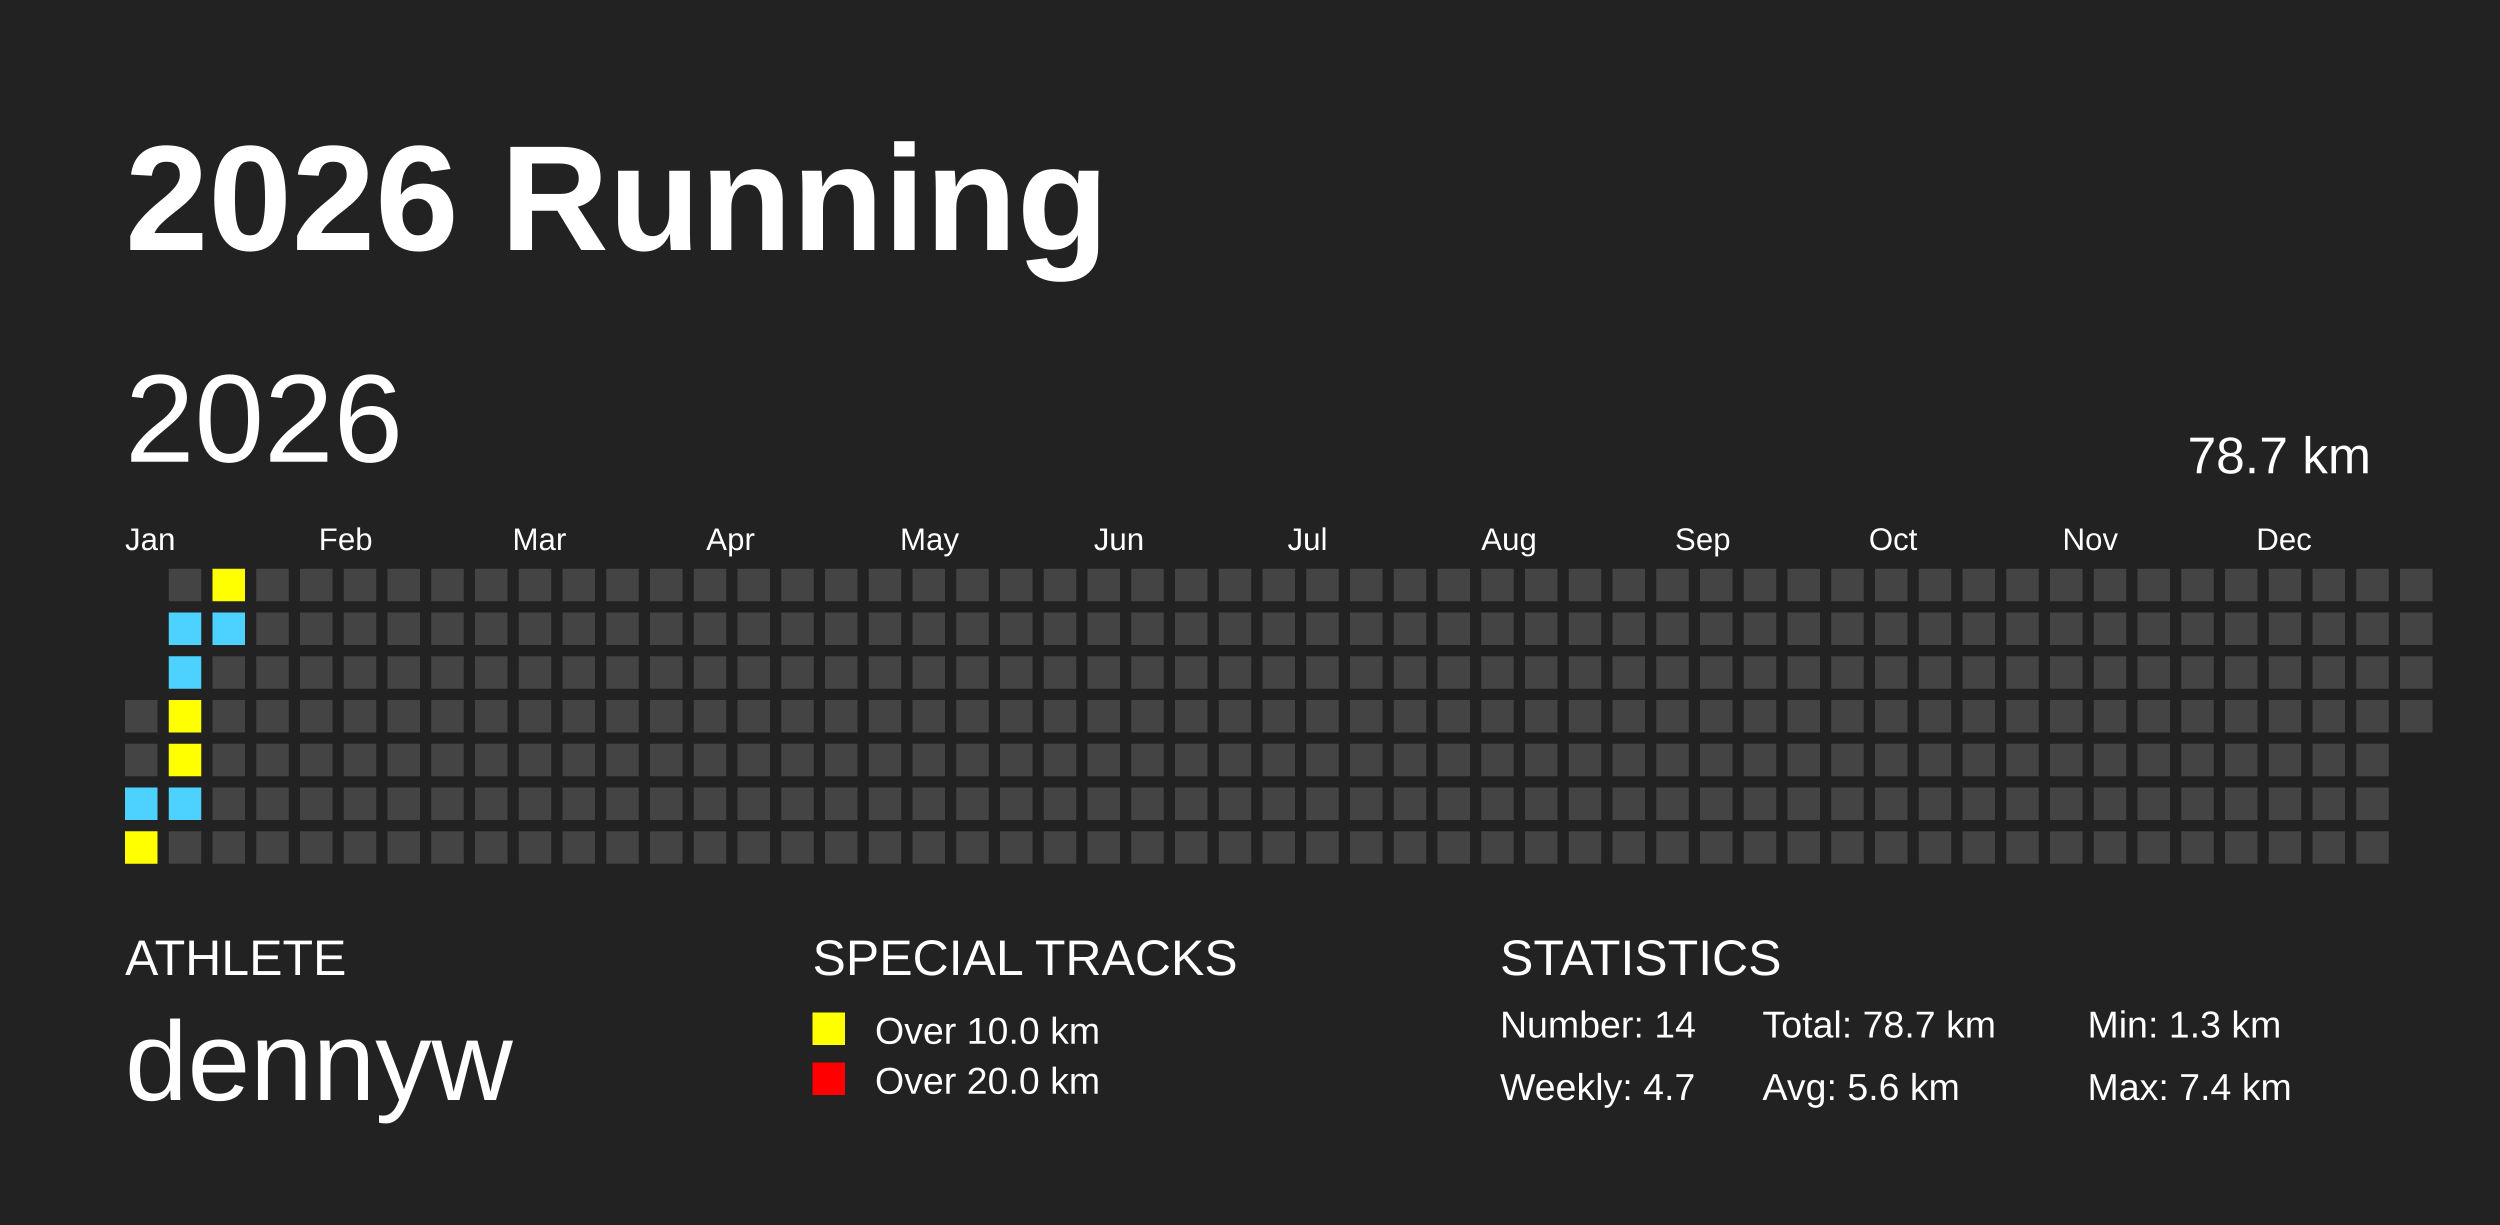
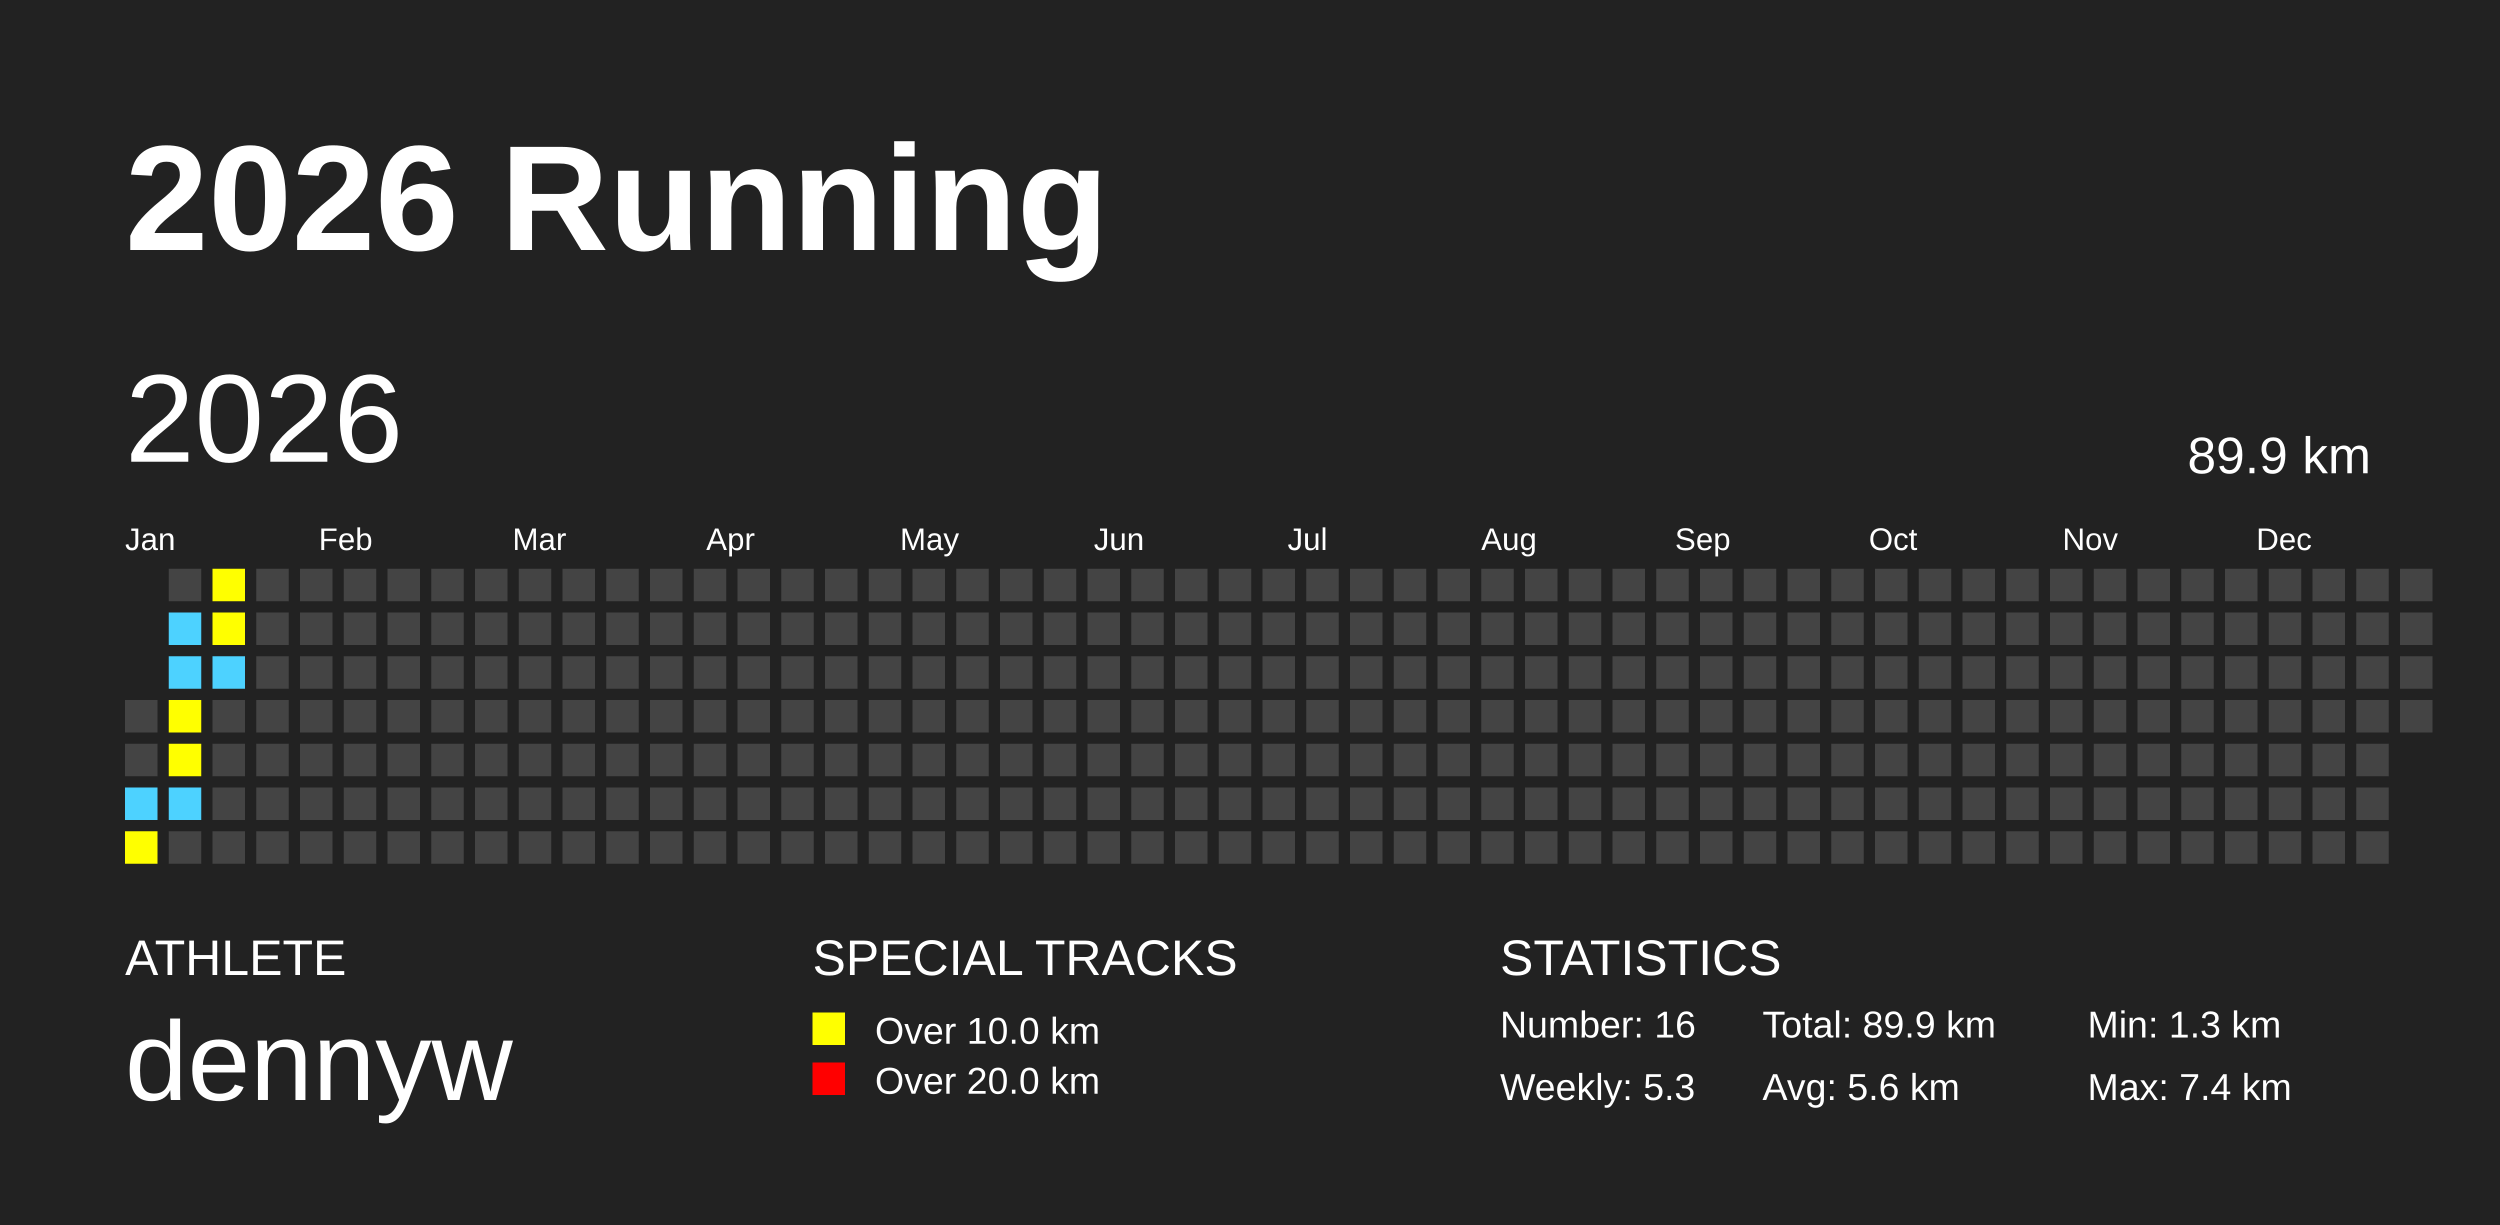
<svg xmlns="http://www.w3.org/2000/svg" baseProfile="full" height="98mm" version="1.1" viewBox="0,0,200,98" width="200mm">
  <defs />
  <rect fill="#222222" height="98" width="200" x="0" y="0" />
  <text fill="#FFFFFF" style="font-size:12px; font-family:Arial; font-weight:bold;" x="10" y="20">2026 Running</text>
  <text fill="#FFFFFF" style="font-size:4px; font-family:Arial" x="10" y="78">ATHLETE</text>
  <text fill="#FFFFFF" style="font-size:9px; font-family:Arial" x="10" y="88">dennyw</text>
  <text fill="#FFFFFF" style="font-size:4px; font-family:Arial" x="65" y="78">SPECIAL TRACKS</text>
  <rect fill="yellow" height="2.6" width="2.6" x="65" y="81" />
  <text fill="#FFFFFF" style="font-size:3px; font-family:Arial" x="70" y="83.5">Over 10.0 km</text>
  <rect fill="red" height="2.6" width="2.6" x="65" y="85" />
  <text fill="#FFFFFF" style="font-size:3px; font-family:Arial" x="70" y="87.5">Over 20.0 km</text>
  <text fill="#FFFFFF" style="font-size:4px; font-family:Arial" x="120" y="78">STATISTICS</text>
-   <text fill="#FFFFFF" style="font-size:3px; font-family:Arial" x="120" y="83">Number: 14</text>
-   <text fill="#FFFFFF" style="font-size:3px; font-family:Arial" x="120" y="88">Weekly: 4.7</text>
-   <text fill="#FFFFFF" style="font-size:3px; font-family:Arial" x="141" y="83">Total: 78.7 km</text>
+   <text fill="#FFFFFF" style="font-size:3px; font-family:Arial" x="120" y="83">Number: 16</text>
+   <text fill="#FFFFFF" style="font-size:3px; font-family:Arial" x="120" y="88">Weekly: 5.3</text>
+   <text fill="#FFFFFF" style="font-size:3px; font-family:Arial" x="141" y="83">Total: 89.9 km</text>
  <text fill="#FFFFFF" style="font-size:3px; font-family:Arial" x="141" y="88">Avg: 5.6 km</text>
  <text fill="#FFFFFF" style="font-size:3px; font-family:Arial" x="167" y="83">Min: 1.3 km</text>
  <text fill="#FFFFFF" style="font-size:3px; font-family:Arial" x="167" y="88">Max: 7.4 km</text>
  <text dominant-baseline="hanging" fill="#FFFFFF" style="font-size:10.0px; font-family:Arial;" x="10" y="30">2026</text>
-   <text dominant-baseline="hanging" fill="#FFFFFF" style="font-size:4.125px; font-family:Arial;" x="175" y="35">78.7 km</text>
+   <text dominant-baseline="hanging" fill="#FFFFFF" style="font-size:4.125px; font-family:Arial;" x="175" y="35">89.9 km</text>
  <text fill="#FFFFFF" style="font-size:2.5px; font-family:Arial" x="10.0" y="44">Jan</text>
  <text fill="#FFFFFF" style="font-size:2.5px; font-family:Arial" x="25.5" y="44">Feb</text>
  <text fill="#FFFFFF" style="font-size:2.5px; font-family:Arial" x="41.0" y="44">Mar</text>
  <text fill="#FFFFFF" style="font-size:2.5px; font-family:Arial" x="56.5" y="44">Apr</text>
  <text fill="#FFFFFF" style="font-size:2.5px; font-family:Arial" x="72.0" y="44">May</text>
  <text fill="#FFFFFF" style="font-size:2.5px; font-family:Arial" x="87.5" y="44">Jun</text>
  <text fill="#FFFFFF" style="font-size:2.5px; font-family:Arial" x="103.0" y="44">Jul</text>
  <text fill="#FFFFFF" style="font-size:2.5px; font-family:Arial" x="118.5" y="44">Aug</text>
  <text fill="#FFFFFF" style="font-size:2.5px; font-family:Arial" x="134.0" y="44">Sep</text>
  <text fill="#FFFFFF" style="font-size:2.5px; font-family:Arial" x="149.5" y="44">Oct</text>
  <text fill="#FFFFFF" style="font-size:2.5px; font-family:Arial" x="165.0" y="44">Nov</text>
  <text fill="#FFFFFF" style="font-size:2.5px; font-family:Arial" x="180.5" y="44">Dec</text>
  <rect fill="#444444" height="2.6" width="2.6" x="10.0" y="56.0" />
  <rect fill="#444444" height="2.6" width="2.6" x="10.0" y="59.5" />
  <rect fill="#4DD2FF" height="2.6" width="2.6" x="10.0" y="63.0" />
  <rect fill="yellow" height="2.6" width="2.6" x="10.0" y="66.5" />
  <rect fill="#444444" height="2.6" width="2.6" x="13.5" y="45.5" />
  <rect fill="#4DD2FF" height="2.6" width="2.6" x="13.5" y="49.0" />
  <rect fill="#4DD2FF" height="2.6" width="2.6" x="13.5" y="52.5" />
  <rect fill="yellow" height="2.6" width="2.6" x="13.5" y="56.0" />
  <rect fill="yellow" height="2.6" width="2.6" x="13.5" y="59.5" />
  <rect fill="#4DD2FF" height="2.6" width="2.6" x="13.5" y="63.0" />
  <rect fill="#444444" height="2.6" width="2.6" x="13.5" y="66.5" />
  <rect fill="yellow" height="2.6" width="2.6" x="17.0" y="45.5" />
-   <rect fill="#4DD2FF" height="2.6" width="2.6" x="17.0" y="49.0" />
-   <rect fill="#444444" height="2.6" width="2.6" x="17.0" y="52.5" />
+   <rect fill="yellow" height="2.6" width="2.6" x="17.0" y="49.0" />
+   <rect fill="#4DD2FF" height="2.6" width="2.6" x="17.0" y="52.5" />
  <rect fill="#444444" height="2.6" width="2.6" x="17.0" y="56.0" />
  <rect fill="#444444" height="2.6" width="2.6" x="17.0" y="59.5" />
  <rect fill="#444444" height="2.6" width="2.6" x="17.0" y="63.0" />
  <rect fill="#444444" height="2.6" width="2.6" x="17.0" y="66.5" />
  <rect fill="#444444" height="2.6" width="2.6" x="20.5" y="45.5" />
  <rect fill="#444444" height="2.6" width="2.6" x="20.5" y="49.0" />
  <rect fill="#444444" height="2.6" width="2.6" x="20.5" y="52.5" />
  <rect fill="#444444" height="2.6" width="2.6" x="20.5" y="56.0" />
  <rect fill="#444444" height="2.6" width="2.6" x="20.5" y="59.5" />
  <rect fill="#444444" height="2.6" width="2.6" x="20.5" y="63.0" />
  <rect fill="#444444" height="2.6" width="2.6" x="20.5" y="66.5" />
  <rect fill="#444444" height="2.6" width="2.6" x="24.0" y="45.5" />
  <rect fill="#444444" height="2.6" width="2.6" x="24.0" y="49.0" />
  <rect fill="#444444" height="2.6" width="2.6" x="24.0" y="52.5" />
  <rect fill="#444444" height="2.6" width="2.6" x="24.0" y="56.0" />
  <rect fill="#444444" height="2.6" width="2.6" x="24.0" y="59.5" />
  <rect fill="#444444" height="2.6" width="2.6" x="24.0" y="63.0" />
  <rect fill="#444444" height="2.6" width="2.6" x="24.0" y="66.5" />
  <rect fill="#444444" height="2.6" width="2.6" x="27.5" y="45.5" />
  <rect fill="#444444" height="2.6" width="2.6" x="27.5" y="49.0" />
  <rect fill="#444444" height="2.6" width="2.6" x="27.5" y="52.5" />
  <rect fill="#444444" height="2.6" width="2.6" x="27.5" y="56.0" />
  <rect fill="#444444" height="2.6" width="2.6" x="27.5" y="59.5" />
  <rect fill="#444444" height="2.6" width="2.6" x="27.5" y="63.0" />
  <rect fill="#444444" height="2.6" width="2.6" x="27.5" y="66.5" />
  <rect fill="#444444" height="2.6" width="2.6" x="31.0" y="45.5" />
  <rect fill="#444444" height="2.6" width="2.6" x="31.0" y="49.0" />
  <rect fill="#444444" height="2.6" width="2.6" x="31.0" y="52.5" />
  <rect fill="#444444" height="2.6" width="2.6" x="31.0" y="56.0" />
  <rect fill="#444444" height="2.6" width="2.6" x="31.0" y="59.5" />
  <rect fill="#444444" height="2.6" width="2.6" x="31.0" y="63.0" />
  <rect fill="#444444" height="2.6" width="2.6" x="31.0" y="66.5" />
  <rect fill="#444444" height="2.6" width="2.6" x="34.5" y="45.5" />
  <rect fill="#444444" height="2.6" width="2.6" x="34.5" y="49.0" />
  <rect fill="#444444" height="2.6" width="2.6" x="34.5" y="52.5" />
  <rect fill="#444444" height="2.6" width="2.6" x="34.5" y="56.0" />
  <rect fill="#444444" height="2.6" width="2.6" x="34.5" y="59.5" />
  <rect fill="#444444" height="2.6" width="2.6" x="34.5" y="63.0" />
  <rect fill="#444444" height="2.6" width="2.6" x="34.5" y="66.5" />
  <rect fill="#444444" height="2.6" width="2.6" x="38.0" y="45.5" />
  <rect fill="#444444" height="2.6" width="2.6" x="38.0" y="49.0" />
  <rect fill="#444444" height="2.6" width="2.6" x="38.0" y="52.5" />
  <rect fill="#444444" height="2.6" width="2.6" x="38.0" y="56.0" />
  <rect fill="#444444" height="2.6" width="2.6" x="38.0" y="59.5" />
  <rect fill="#444444" height="2.6" width="2.6" x="38.0" y="63.0" />
  <rect fill="#444444" height="2.6" width="2.6" x="38.0" y="66.5" />
  <rect fill="#444444" height="2.6" width="2.6" x="41.5" y="45.5" />
  <rect fill="#444444" height="2.6" width="2.6" x="41.5" y="49.0" />
  <rect fill="#444444" height="2.6" width="2.6" x="41.5" y="52.5" />
  <rect fill="#444444" height="2.6" width="2.6" x="41.5" y="56.0" />
  <rect fill="#444444" height="2.6" width="2.6" x="41.5" y="59.5" />
  <rect fill="#444444" height="2.6" width="2.6" x="41.5" y="63.0" />
  <rect fill="#444444" height="2.6" width="2.6" x="41.5" y="66.5" />
  <rect fill="#444444" height="2.6" width="2.6" x="45.0" y="45.5" />
  <rect fill="#444444" height="2.6" width="2.6" x="45.0" y="49.0" />
  <rect fill="#444444" height="2.6" width="2.6" x="45.0" y="52.5" />
  <rect fill="#444444" height="2.6" width="2.6" x="45.0" y="56.0" />
  <rect fill="#444444" height="2.6" width="2.6" x="45.0" y="59.5" />
  <rect fill="#444444" height="2.6" width="2.6" x="45.0" y="63.0" />
  <rect fill="#444444" height="2.6" width="2.6" x="45.0" y="66.5" />
  <rect fill="#444444" height="2.6" width="2.6" x="48.5" y="45.5" />
  <rect fill="#444444" height="2.6" width="2.6" x="48.5" y="49.0" />
  <rect fill="#444444" height="2.6" width="2.6" x="48.5" y="52.5" />
  <rect fill="#444444" height="2.6" width="2.6" x="48.5" y="56.0" />
  <rect fill="#444444" height="2.6" width="2.6" x="48.5" y="59.5" />
  <rect fill="#444444" height="2.6" width="2.6" x="48.5" y="63.0" />
  <rect fill="#444444" height="2.6" width="2.6" x="48.5" y="66.5" />
  <rect fill="#444444" height="2.6" width="2.6" x="52.0" y="45.5" />
  <rect fill="#444444" height="2.6" width="2.6" x="52.0" y="49.0" />
  <rect fill="#444444" height="2.6" width="2.6" x="52.0" y="52.5" />
  <rect fill="#444444" height="2.6" width="2.6" x="52.0" y="56.0" />
  <rect fill="#444444" height="2.6" width="2.6" x="52.0" y="59.5" />
  <rect fill="#444444" height="2.6" width="2.6" x="52.0" y="63.0" />
  <rect fill="#444444" height="2.6" width="2.6" x="52.0" y="66.5" />
  <rect fill="#444444" height="2.6" width="2.6" x="55.5" y="45.5" />
  <rect fill="#444444" height="2.6" width="2.6" x="55.5" y="49.0" />
  <rect fill="#444444" height="2.6" width="2.6" x="55.5" y="52.5" />
  <rect fill="#444444" height="2.6" width="2.6" x="55.5" y="56.0" />
  <rect fill="#444444" height="2.6" width="2.6" x="55.5" y="59.5" />
  <rect fill="#444444" height="2.6" width="2.6" x="55.5" y="63.0" />
  <rect fill="#444444" height="2.6" width="2.6" x="55.5" y="66.5" />
  <rect fill="#444444" height="2.6" width="2.6" x="59.0" y="45.5" />
  <rect fill="#444444" height="2.6" width="2.6" x="59.0" y="49.0" />
  <rect fill="#444444" height="2.6" width="2.6" x="59.0" y="52.5" />
  <rect fill="#444444" height="2.6" width="2.6" x="59.0" y="56.0" />
  <rect fill="#444444" height="2.6" width="2.6" x="59.0" y="59.5" />
  <rect fill="#444444" height="2.6" width="2.6" x="59.0" y="63.0" />
  <rect fill="#444444" height="2.6" width="2.6" x="59.0" y="66.5" />
  <rect fill="#444444" height="2.6" width="2.6" x="62.5" y="45.5" />
  <rect fill="#444444" height="2.6" width="2.6" x="62.5" y="49.0" />
  <rect fill="#444444" height="2.6" width="2.6" x="62.5" y="52.5" />
  <rect fill="#444444" height="2.6" width="2.6" x="62.5" y="56.0" />
  <rect fill="#444444" height="2.6" width="2.6" x="62.5" y="59.5" />
  <rect fill="#444444" height="2.6" width="2.6" x="62.5" y="63.0" />
  <rect fill="#444444" height="2.6" width="2.6" x="62.5" y="66.5" />
  <rect fill="#444444" height="2.6" width="2.6" x="66.0" y="45.5" />
  <rect fill="#444444" height="2.6" width="2.6" x="66.0" y="49.0" />
  <rect fill="#444444" height="2.6" width="2.6" x="66.0" y="52.5" />
  <rect fill="#444444" height="2.6" width="2.6" x="66.0" y="56.0" />
  <rect fill="#444444" height="2.6" width="2.6" x="66.0" y="59.5" />
  <rect fill="#444444" height="2.6" width="2.6" x="66.0" y="63.0" />
  <rect fill="#444444" height="2.6" width="2.6" x="66.0" y="66.5" />
  <rect fill="#444444" height="2.6" width="2.6" x="69.5" y="45.5" />
  <rect fill="#444444" height="2.6" width="2.6" x="69.5" y="49.0" />
  <rect fill="#444444" height="2.6" width="2.6" x="69.5" y="52.5" />
  <rect fill="#444444" height="2.6" width="2.6" x="69.5" y="56.0" />
  <rect fill="#444444" height="2.6" width="2.6" x="69.5" y="59.5" />
  <rect fill="#444444" height="2.6" width="2.6" x="69.5" y="63.0" />
  <rect fill="#444444" height="2.6" width="2.6" x="69.5" y="66.5" />
  <rect fill="#444444" height="2.6" width="2.6" x="73.0" y="45.5" />
  <rect fill="#444444" height="2.6" width="2.6" x="73.0" y="49.0" />
  <rect fill="#444444" height="2.6" width="2.6" x="73.0" y="52.5" />
  <rect fill="#444444" height="2.6" width="2.6" x="73.0" y="56.0" />
  <rect fill="#444444" height="2.6" width="2.6" x="73.0" y="59.5" />
  <rect fill="#444444" height="2.6" width="2.6" x="73.0" y="63.0" />
  <rect fill="#444444" height="2.6" width="2.6" x="73.0" y="66.5" />
  <rect fill="#444444" height="2.6" width="2.6" x="76.5" y="45.5" />
  <rect fill="#444444" height="2.6" width="2.6" x="76.5" y="49.0" />
  <rect fill="#444444" height="2.6" width="2.6" x="76.5" y="52.5" />
  <rect fill="#444444" height="2.6" width="2.6" x="76.5" y="56.0" />
  <rect fill="#444444" height="2.6" width="2.6" x="76.5" y="59.5" />
  <rect fill="#444444" height="2.6" width="2.6" x="76.5" y="63.0" />
  <rect fill="#444444" height="2.6" width="2.6" x="76.5" y="66.5" />
  <rect fill="#444444" height="2.6" width="2.6" x="80.0" y="45.5" />
  <rect fill="#444444" height="2.6" width="2.6" x="80.0" y="49.0" />
  <rect fill="#444444" height="2.6" width="2.6" x="80.0" y="52.5" />
  <rect fill="#444444" height="2.6" width="2.6" x="80.0" y="56.0" />
  <rect fill="#444444" height="2.6" width="2.6" x="80.0" y="59.5" />
  <rect fill="#444444" height="2.6" width="2.6" x="80.0" y="63.0" />
  <rect fill="#444444" height="2.6" width="2.6" x="80.0" y="66.5" />
  <rect fill="#444444" height="2.6" width="2.6" x="83.5" y="45.5" />
  <rect fill="#444444" height="2.6" width="2.6" x="83.5" y="49.0" />
  <rect fill="#444444" height="2.6" width="2.6" x="83.5" y="52.5" />
  <rect fill="#444444" height="2.6" width="2.6" x="83.5" y="56.0" />
  <rect fill="#444444" height="2.6" width="2.6" x="83.5" y="59.5" />
  <rect fill="#444444" height="2.6" width="2.6" x="83.5" y="63.0" />
  <rect fill="#444444" height="2.6" width="2.6" x="83.5" y="66.5" />
  <rect fill="#444444" height="2.6" width="2.6" x="87.0" y="45.5" />
  <rect fill="#444444" height="2.6" width="2.6" x="87.0" y="49.0" />
  <rect fill="#444444" height="2.6" width="2.6" x="87.0" y="52.5" />
  <rect fill="#444444" height="2.6" width="2.6" x="87.0" y="56.0" />
  <rect fill="#444444" height="2.6" width="2.6" x="87.0" y="59.5" />
  <rect fill="#444444" height="2.6" width="2.6" x="87.0" y="63.0" />
  <rect fill="#444444" height="2.6" width="2.6" x="87.0" y="66.5" />
  <rect fill="#444444" height="2.6" width="2.6" x="90.5" y="45.5" />
  <rect fill="#444444" height="2.6" width="2.6" x="90.5" y="49.0" />
  <rect fill="#444444" height="2.6" width="2.6" x="90.5" y="52.5" />
  <rect fill="#444444" height="2.6" width="2.6" x="90.5" y="56.0" />
  <rect fill="#444444" height="2.6" width="2.6" x="90.5" y="59.5" />
  <rect fill="#444444" height="2.6" width="2.6" x="90.5" y="63.0" />
  <rect fill="#444444" height="2.6" width="2.6" x="90.5" y="66.5" />
  <rect fill="#444444" height="2.6" width="2.6" x="94.0" y="45.5" />
  <rect fill="#444444" height="2.6" width="2.6" x="94.0" y="49.0" />
  <rect fill="#444444" height="2.6" width="2.6" x="94.0" y="52.5" />
  <rect fill="#444444" height="2.6" width="2.6" x="94.0" y="56.0" />
  <rect fill="#444444" height="2.6" width="2.6" x="94.0" y="59.5" />
  <rect fill="#444444" height="2.6" width="2.6" x="94.0" y="63.0" />
  <rect fill="#444444" height="2.6" width="2.6" x="94.0" y="66.5" />
  <rect fill="#444444" height="2.6" width="2.6" x="97.5" y="45.5" />
  <rect fill="#444444" height="2.6" width="2.6" x="97.5" y="49.0" />
  <rect fill="#444444" height="2.6" width="2.6" x="97.5" y="52.5" />
  <rect fill="#444444" height="2.6" width="2.6" x="97.5" y="56.0" />
  <rect fill="#444444" height="2.6" width="2.6" x="97.5" y="59.5" />
  <rect fill="#444444" height="2.6" width="2.6" x="97.5" y="63.0" />
  <rect fill="#444444" height="2.6" width="2.6" x="97.5" y="66.5" />
  <rect fill="#444444" height="2.6" width="2.6" x="101.0" y="45.5" />
  <rect fill="#444444" height="2.6" width="2.6" x="101.0" y="49.0" />
  <rect fill="#444444" height="2.6" width="2.6" x="101.0" y="52.5" />
  <rect fill="#444444" height="2.6" width="2.6" x="101.0" y="56.0" />
  <rect fill="#444444" height="2.6" width="2.6" x="101.0" y="59.5" />
  <rect fill="#444444" height="2.6" width="2.6" x="101.0" y="63.0" />
  <rect fill="#444444" height="2.6" width="2.6" x="101.0" y="66.5" />
  <rect fill="#444444" height="2.6" width="2.6" x="104.5" y="45.5" />
  <rect fill="#444444" height="2.6" width="2.6" x="104.5" y="49.0" />
  <rect fill="#444444" height="2.6" width="2.6" x="104.5" y="52.5" />
  <rect fill="#444444" height="2.6" width="2.6" x="104.5" y="56.0" />
  <rect fill="#444444" height="2.6" width="2.6" x="104.5" y="59.5" />
  <rect fill="#444444" height="2.6" width="2.6" x="104.5" y="63.0" />
  <rect fill="#444444" height="2.6" width="2.6" x="104.5" y="66.5" />
  <rect fill="#444444" height="2.6" width="2.6" x="108.0" y="45.5" />
  <rect fill="#444444" height="2.6" width="2.6" x="108.0" y="49.0" />
  <rect fill="#444444" height="2.6" width="2.6" x="108.0" y="52.5" />
  <rect fill="#444444" height="2.6" width="2.6" x="108.0" y="56.0" />
  <rect fill="#444444" height="2.6" width="2.6" x="108.0" y="59.5" />
  <rect fill="#444444" height="2.6" width="2.6" x="108.0" y="63.0" />
  <rect fill="#444444" height="2.6" width="2.6" x="108.0" y="66.5" />
  <rect fill="#444444" height="2.6" width="2.6" x="111.5" y="45.5" />
  <rect fill="#444444" height="2.6" width="2.6" x="111.5" y="49.0" />
  <rect fill="#444444" height="2.6" width="2.6" x="111.5" y="52.5" />
  <rect fill="#444444" height="2.6" width="2.6" x="111.5" y="56.0" />
  <rect fill="#444444" height="2.6" width="2.6" x="111.5" y="59.5" />
  <rect fill="#444444" height="2.6" width="2.6" x="111.5" y="63.0" />
  <rect fill="#444444" height="2.6" width="2.6" x="111.5" y="66.5" />
  <rect fill="#444444" height="2.6" width="2.6" x="115.0" y="45.5" />
  <rect fill="#444444" height="2.6" width="2.6" x="115.0" y="49.0" />
  <rect fill="#444444" height="2.6" width="2.6" x="115.0" y="52.5" />
  <rect fill="#444444" height="2.6" width="2.6" x="115.0" y="56.0" />
  <rect fill="#444444" height="2.6" width="2.6" x="115.0" y="59.5" />
  <rect fill="#444444" height="2.6" width="2.6" x="115.0" y="63.0" />
  <rect fill="#444444" height="2.6" width="2.6" x="115.0" y="66.5" />
  <rect fill="#444444" height="2.6" width="2.6" x="118.5" y="45.5" />
  <rect fill="#444444" height="2.6" width="2.6" x="118.5" y="49.0" />
  <rect fill="#444444" height="2.6" width="2.6" x="118.5" y="52.5" />
  <rect fill="#444444" height="2.6" width="2.6" x="118.5" y="56.0" />
  <rect fill="#444444" height="2.6" width="2.6" x="118.5" y="59.5" />
  <rect fill="#444444" height="2.6" width="2.6" x="118.5" y="63.0" />
  <rect fill="#444444" height="2.6" width="2.6" x="118.5" y="66.5" />
  <rect fill="#444444" height="2.6" width="2.6" x="122.0" y="45.5" />
  <rect fill="#444444" height="2.6" width="2.6" x="122.0" y="49.0" />
  <rect fill="#444444" height="2.6" width="2.6" x="122.0" y="52.5" />
  <rect fill="#444444" height="2.6" width="2.6" x="122.0" y="56.0" />
  <rect fill="#444444" height="2.6" width="2.6" x="122.0" y="59.5" />
  <rect fill="#444444" height="2.6" width="2.6" x="122.0" y="63.0" />
  <rect fill="#444444" height="2.6" width="2.6" x="122.0" y="66.5" />
  <rect fill="#444444" height="2.6" width="2.6" x="125.5" y="45.5" />
  <rect fill="#444444" height="2.6" width="2.6" x="125.5" y="49.0" />
  <rect fill="#444444" height="2.6" width="2.6" x="125.5" y="52.5" />
  <rect fill="#444444" height="2.6" width="2.6" x="125.5" y="56.0" />
  <rect fill="#444444" height="2.6" width="2.6" x="125.5" y="59.5" />
  <rect fill="#444444" height="2.6" width="2.6" x="125.5" y="63.0" />
  <rect fill="#444444" height="2.6" width="2.6" x="125.5" y="66.5" />
  <rect fill="#444444" height="2.6" width="2.6" x="129.0" y="45.5" />
  <rect fill="#444444" height="2.6" width="2.6" x="129.0" y="49.0" />
  <rect fill="#444444" height="2.6" width="2.6" x="129.0" y="52.5" />
  <rect fill="#444444" height="2.6" width="2.6" x="129.0" y="56.0" />
  <rect fill="#444444" height="2.6" width="2.6" x="129.0" y="59.5" />
  <rect fill="#444444" height="2.6" width="2.6" x="129.0" y="63.0" />
  <rect fill="#444444" height="2.6" width="2.6" x="129.0" y="66.5" />
  <rect fill="#444444" height="2.6" width="2.6" x="132.5" y="45.5" />
  <rect fill="#444444" height="2.6" width="2.6" x="132.5" y="49.0" />
  <rect fill="#444444" height="2.6" width="2.6" x="132.5" y="52.5" />
  <rect fill="#444444" height="2.6" width="2.6" x="132.5" y="56.0" />
  <rect fill="#444444" height="2.6" width="2.6" x="132.5" y="59.5" />
  <rect fill="#444444" height="2.6" width="2.6" x="132.5" y="63.0" />
  <rect fill="#444444" height="2.6" width="2.6" x="132.5" y="66.5" />
  <rect fill="#444444" height="2.6" width="2.6" x="136.0" y="45.5" />
  <rect fill="#444444" height="2.6" width="2.6" x="136.0" y="49.0" />
  <rect fill="#444444" height="2.6" width="2.6" x="136.0" y="52.5" />
  <rect fill="#444444" height="2.6" width="2.6" x="136.0" y="56.0" />
  <rect fill="#444444" height="2.6" width="2.6" x="136.0" y="59.5" />
  <rect fill="#444444" height="2.6" width="2.6" x="136.0" y="63.0" />
  <rect fill="#444444" height="2.6" width="2.6" x="136.0" y="66.5" />
  <rect fill="#444444" height="2.6" width="2.6" x="139.5" y="45.5" />
  <rect fill="#444444" height="2.6" width="2.6" x="139.5" y="49.0" />
  <rect fill="#444444" height="2.6" width="2.6" x="139.5" y="52.5" />
  <rect fill="#444444" height="2.6" width="2.6" x="139.5" y="56.0" />
  <rect fill="#444444" height="2.6" width="2.6" x="139.5" y="59.5" />
  <rect fill="#444444" height="2.6" width="2.6" x="139.5" y="63.0" />
  <rect fill="#444444" height="2.6" width="2.6" x="139.5" y="66.5" />
  <rect fill="#444444" height="2.6" width="2.6" x="143.0" y="45.5" />
  <rect fill="#444444" height="2.6" width="2.6" x="143.0" y="49.0" />
  <rect fill="#444444" height="2.6" width="2.6" x="143.0" y="52.5" />
  <rect fill="#444444" height="2.6" width="2.6" x="143.0" y="56.0" />
  <rect fill="#444444" height="2.6" width="2.6" x="143.0" y="59.5" />
  <rect fill="#444444" height="2.6" width="2.6" x="143.0" y="63.0" />
  <rect fill="#444444" height="2.6" width="2.6" x="143.0" y="66.5" />
  <rect fill="#444444" height="2.6" width="2.6" x="146.5" y="45.5" />
  <rect fill="#444444" height="2.6" width="2.6" x="146.5" y="49.0" />
  <rect fill="#444444" height="2.6" width="2.6" x="146.5" y="52.5" />
  <rect fill="#444444" height="2.6" width="2.6" x="146.5" y="56.0" />
  <rect fill="#444444" height="2.6" width="2.6" x="146.5" y="59.5" />
  <rect fill="#444444" height="2.6" width="2.6" x="146.5" y="63.0" />
  <rect fill="#444444" height="2.6" width="2.6" x="146.5" y="66.5" />
  <rect fill="#444444" height="2.6" width="2.6" x="150.0" y="45.5" />
  <rect fill="#444444" height="2.6" width="2.6" x="150.0" y="49.0" />
  <rect fill="#444444" height="2.6" width="2.6" x="150.0" y="52.5" />
  <rect fill="#444444" height="2.6" width="2.6" x="150.0" y="56.0" />
  <rect fill="#444444" height="2.6" width="2.6" x="150.0" y="59.5" />
  <rect fill="#444444" height="2.6" width="2.6" x="150.0" y="63.0" />
  <rect fill="#444444" height="2.6" width="2.6" x="150.0" y="66.5" />
  <rect fill="#444444" height="2.6" width="2.6" x="153.5" y="45.5" />
  <rect fill="#444444" height="2.6" width="2.6" x="153.5" y="49.0" />
  <rect fill="#444444" height="2.6" width="2.6" x="153.5" y="52.5" />
  <rect fill="#444444" height="2.6" width="2.6" x="153.5" y="56.0" />
  <rect fill="#444444" height="2.6" width="2.6" x="153.5" y="59.5" />
  <rect fill="#444444" height="2.6" width="2.6" x="153.5" y="63.0" />
  <rect fill="#444444" height="2.6" width="2.6" x="153.5" y="66.5" />
  <rect fill="#444444" height="2.6" width="2.6" x="157.0" y="45.5" />
  <rect fill="#444444" height="2.6" width="2.6" x="157.0" y="49.0" />
  <rect fill="#444444" height="2.6" width="2.6" x="157.0" y="52.5" />
  <rect fill="#444444" height="2.6" width="2.6" x="157.0" y="56.0" />
  <rect fill="#444444" height="2.6" width="2.6" x="157.0" y="59.5" />
  <rect fill="#444444" height="2.6" width="2.6" x="157.0" y="63.0" />
  <rect fill="#444444" height="2.6" width="2.6" x="157.0" y="66.5" />
  <rect fill="#444444" height="2.6" width="2.6" x="160.5" y="45.5" />
  <rect fill="#444444" height="2.6" width="2.6" x="160.5" y="49.0" />
  <rect fill="#444444" height="2.6" width="2.6" x="160.5" y="52.5" />
  <rect fill="#444444" height="2.6" width="2.6" x="160.5" y="56.0" />
  <rect fill="#444444" height="2.6" width="2.6" x="160.5" y="59.5" />
  <rect fill="#444444" height="2.6" width="2.6" x="160.5" y="63.0" />
  <rect fill="#444444" height="2.6" width="2.6" x="160.5" y="66.5" />
  <rect fill="#444444" height="2.6" width="2.6" x="164.0" y="45.5" />
  <rect fill="#444444" height="2.6" width="2.6" x="164.0" y="49.0" />
  <rect fill="#444444" height="2.6" width="2.6" x="164.0" y="52.5" />
  <rect fill="#444444" height="2.6" width="2.6" x="164.0" y="56.0" />
  <rect fill="#444444" height="2.6" width="2.6" x="164.0" y="59.5" />
  <rect fill="#444444" height="2.6" width="2.6" x="164.0" y="63.0" />
  <rect fill="#444444" height="2.6" width="2.6" x="164.0" y="66.5" />
  <rect fill="#444444" height="2.6" width="2.6" x="167.5" y="45.5" />
  <rect fill="#444444" height="2.6" width="2.6" x="167.5" y="49.0" />
  <rect fill="#444444" height="2.6" width="2.6" x="167.5" y="52.5" />
  <rect fill="#444444" height="2.6" width="2.6" x="167.5" y="56.0" />
  <rect fill="#444444" height="2.6" width="2.6" x="167.5" y="59.5" />
  <rect fill="#444444" height="2.6" width="2.6" x="167.5" y="63.0" />
  <rect fill="#444444" height="2.6" width="2.6" x="167.5" y="66.5" />
  <rect fill="#444444" height="2.6" width="2.6" x="171.0" y="45.5" />
  <rect fill="#444444" height="2.6" width="2.6" x="171.0" y="49.0" />
  <rect fill="#444444" height="2.6" width="2.6" x="171.0" y="52.5" />
  <rect fill="#444444" height="2.6" width="2.6" x="171.0" y="56.0" />
  <rect fill="#444444" height="2.6" width="2.6" x="171.0" y="59.5" />
  <rect fill="#444444" height="2.6" width="2.6" x="171.0" y="63.0" />
  <rect fill="#444444" height="2.6" width="2.6" x="171.0" y="66.5" />
  <rect fill="#444444" height="2.6" width="2.6" x="174.5" y="45.5" />
  <rect fill="#444444" height="2.6" width="2.6" x="174.5" y="49.0" />
  <rect fill="#444444" height="2.6" width="2.6" x="174.5" y="52.5" />
  <rect fill="#444444" height="2.6" width="2.6" x="174.5" y="56.0" />
  <rect fill="#444444" height="2.6" width="2.6" x="174.5" y="59.5" />
  <rect fill="#444444" height="2.6" width="2.6" x="174.5" y="63.0" />
  <rect fill="#444444" height="2.6" width="2.6" x="174.5" y="66.5" />
  <rect fill="#444444" height="2.6" width="2.6" x="178.0" y="45.5" />
  <rect fill="#444444" height="2.6" width="2.6" x="178.0" y="49.0" />
  <rect fill="#444444" height="2.6" width="2.6" x="178.0" y="52.5" />
  <rect fill="#444444" height="2.6" width="2.6" x="178.0" y="56.0" />
  <rect fill="#444444" height="2.6" width="2.6" x="178.0" y="59.5" />
  <rect fill="#444444" height="2.6" width="2.6" x="178.0" y="63.0" />
  <rect fill="#444444" height="2.6" width="2.6" x="178.0" y="66.5" />
  <rect fill="#444444" height="2.6" width="2.6" x="181.5" y="45.5" />
  <rect fill="#444444" height="2.6" width="2.6" x="181.5" y="49.0" />
  <rect fill="#444444" height="2.6" width="2.6" x="181.5" y="52.5" />
  <rect fill="#444444" height="2.6" width="2.6" x="181.5" y="56.0" />
  <rect fill="#444444" height="2.6" width="2.6" x="181.5" y="59.5" />
  <rect fill="#444444" height="2.6" width="2.6" x="181.5" y="63.0" />
  <rect fill="#444444" height="2.6" width="2.6" x="181.5" y="66.5" />
  <rect fill="#444444" height="2.6" width="2.6" x="185.0" y="45.5" />
  <rect fill="#444444" height="2.6" width="2.6" x="185.0" y="49.0" />
  <rect fill="#444444" height="2.6" width="2.6" x="185.0" y="52.5" />
  <rect fill="#444444" height="2.6" width="2.6" x="185.0" y="56.0" />
  <rect fill="#444444" height="2.6" width="2.6" x="185.0" y="59.5" />
  <rect fill="#444444" height="2.6" width="2.6" x="185.0" y="63.0" />
  <rect fill="#444444" height="2.6" width="2.6" x="185.0" y="66.5" />
  <rect fill="#444444" height="2.6" width="2.6" x="188.5" y="45.5" />
  <rect fill="#444444" height="2.6" width="2.6" x="188.5" y="49.0" />
  <rect fill="#444444" height="2.6" width="2.6" x="188.5" y="52.5" />
  <rect fill="#444444" height="2.6" width="2.6" x="188.5" y="56.0" />
  <rect fill="#444444" height="2.6" width="2.6" x="188.5" y="59.5" />
  <rect fill="#444444" height="2.6" width="2.6" x="188.5" y="63.0" />
  <rect fill="#444444" height="2.6" width="2.6" x="188.5" y="66.5" />
  <rect fill="#444444" height="2.6" width="2.6" x="192.0" y="45.5" />
  <rect fill="#444444" height="2.6" width="2.6" x="192.0" y="49.0" />
  <rect fill="#444444" height="2.6" width="2.6" x="192.0" y="52.5" />
  <rect fill="#444444" height="2.6" width="2.6" x="192.0" y="56.0" />
</svg>
